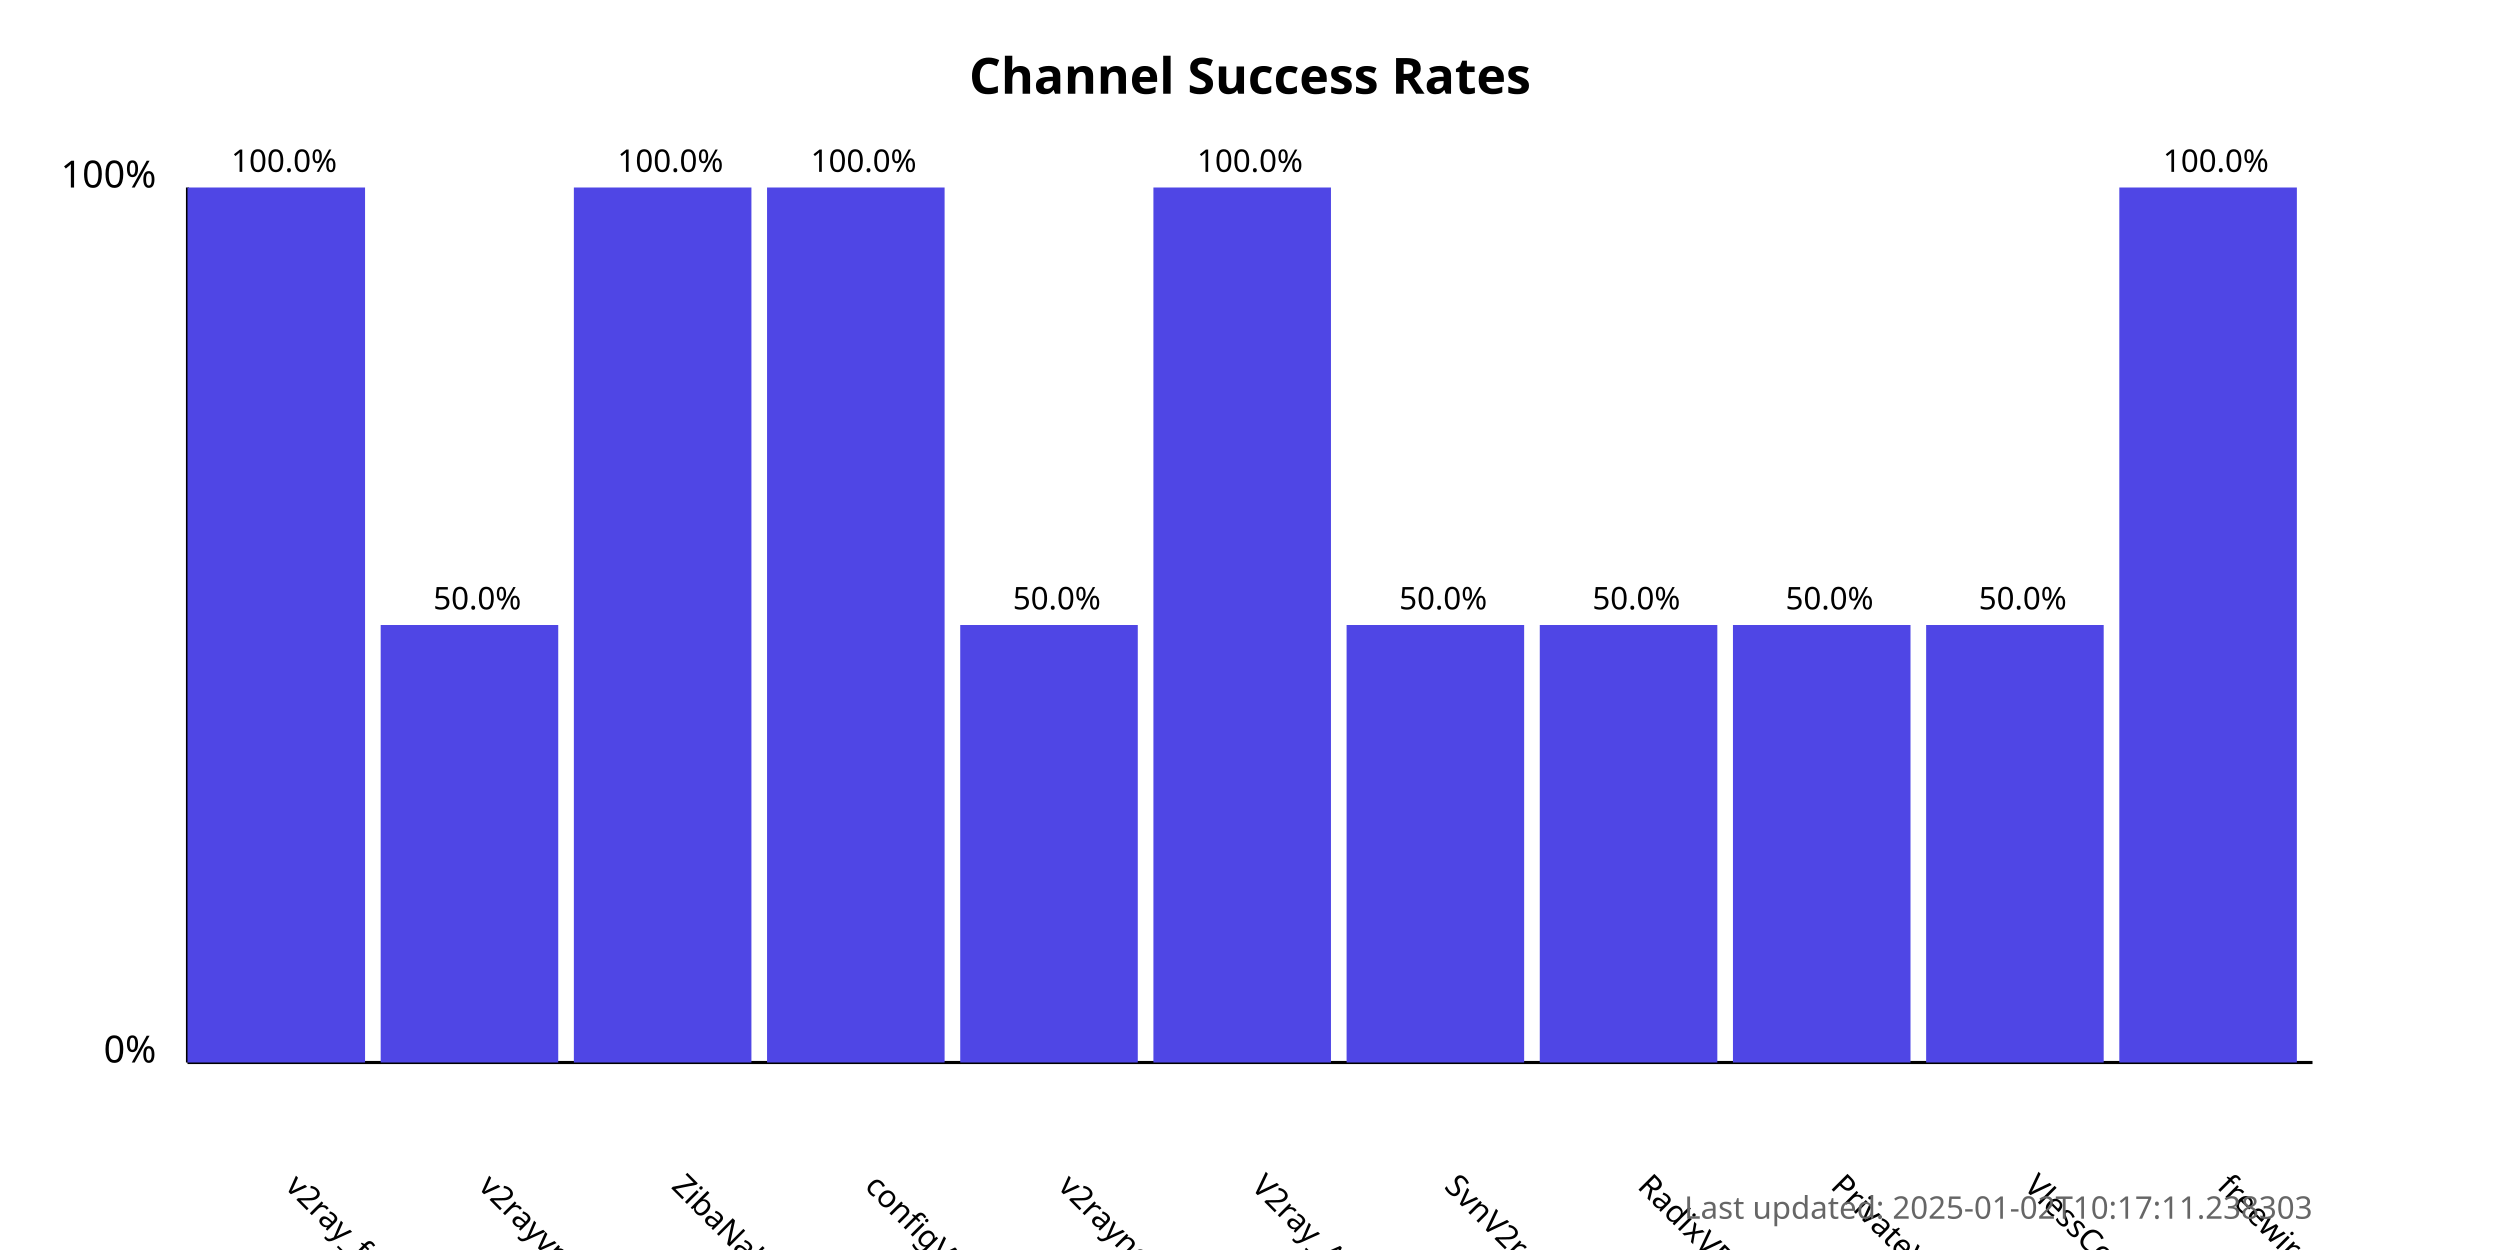
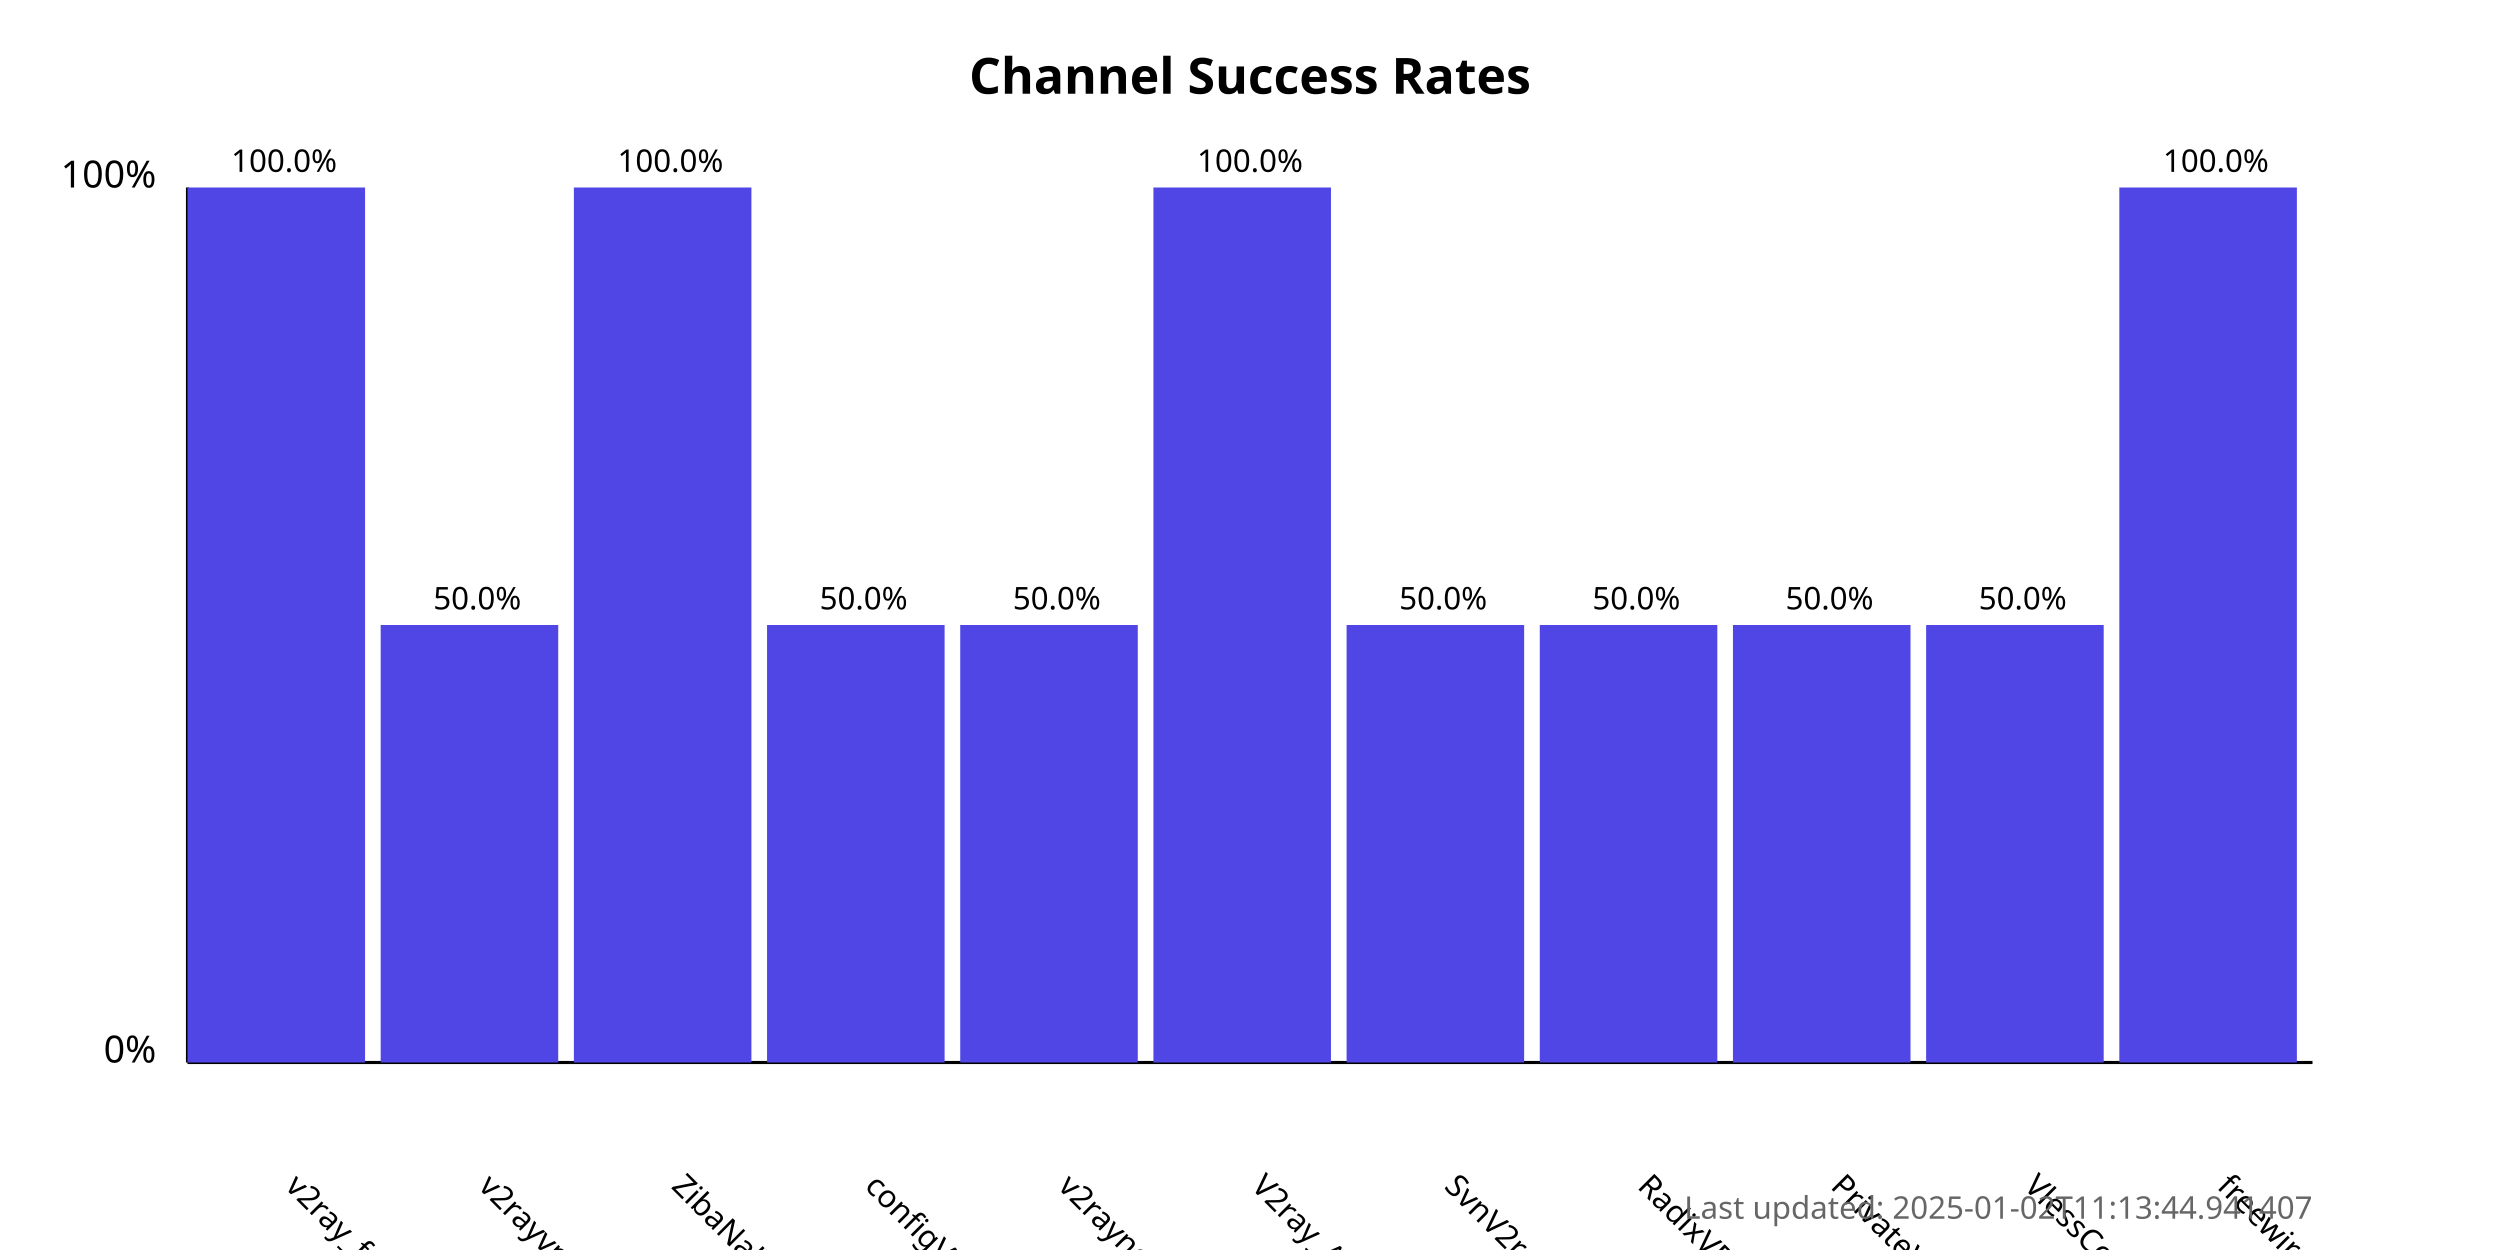
<svg xmlns="http://www.w3.org/2000/svg" width="800" height="400">
  <style>
            .chart-title { font: bold 16px sans-serif; }
            .axis-label { font: 12px sans-serif; }
            .tick-label { font: 10px sans-serif; }
            .bar { fill: #4f46e5; }
            .bar:hover { fill: #6366f1; }
            .timestamp { font: 10px sans-serif; fill: #666; }
        </style>
  <text x="400.0" y="30" text-anchor="middle" class="chart-title">
            Channel Success Rates
        </text>
  <line x1="60" y1="340" x2="60" y2="60" stroke="black" stroke-width="1" />
  <line x1="60" y1="340" x2="740" y2="340" stroke="black" stroke-width="1" />
  <text x="50" y="340" text-anchor="end" class="axis-label">0%</text>
  <text x="50" y="60" text-anchor="end" class="axis-label">100%</text>
  <g>
    <rect x="60" y="60.0" width="56.818" height="280.0" class="bar" />
    <text x="90.909" y="380" transform="rotate(45, 90.90909, 380)" text-anchor="start" class="tick-label">
                v2ray_free_conf
            </text>
    <text x="90.909" y="55.0" text-anchor="middle" class="tick-label">
                100.0%
            </text>
  </g>
  <g>
    <rect x="121.818" y="200.0" width="56.818" height="140.0" class="bar" />
    <text x="152.727" y="380" transform="rotate(45, 152.7273, 380)" text-anchor="start" class="tick-label">
                v2rayvpno
            </text>
    <text x="152.727" y="195.0" text-anchor="middle" class="tick-label">
                50.0%
            </text>
  </g>
  <g>
    <rect x="183.636" y="60.0" width="56.818" height="280.0" class="bar" />
    <text x="214.545" y="380" transform="rotate(45, 214.5455, 380)" text-anchor="start" class="tick-label">
                ZibaNabz
            </text>
    <text x="214.545" y="55.0" text-anchor="middle" class="tick-label">
                100.0%
            </text>
  </g>
  <g>
-     <rect x="245.455" y="60.0" width="56.818" height="280.0" class="bar" />
+     <rect x="245.455" y="200.0" width="56.818" height="140.0" class="bar" />
    <text x="276.364" y="380" transform="rotate(45, 276.3636, 380)" text-anchor="start" class="tick-label">
                configV2rayForFree
            </text>
-     <text x="276.364" y="55.0" text-anchor="middle" class="tick-label">
-                 100.0%
+     <text x="276.364" y="195.0" text-anchor="middle" class="tick-label">
+                 50.0%
            </text>
  </g>
  <g>
    <rect x="307.273" y="200.0" width="56.818" height="140.0" class="bar" />
    <text x="338.182" y="380" transform="rotate(45, 338.1818, 380)" text-anchor="start" class="tick-label">
                v2rayngvpn
            </text>
    <text x="338.182" y="195.0" text-anchor="middle" class="tick-label">
                50.0%
            </text>
  </g>
  <g>
    <rect x="369.091" y="60.0" width="56.818" height="280.0" class="bar" />
    <text x="400.0" y="380" transform="rotate(45, 400.0, 380)" text-anchor="start" class="tick-label">
                V2ray_Alpha
            </text>
    <text x="400.0" y="55.0" text-anchor="middle" class="tick-label">
                100.0%
            </text>
  </g>
  <g>
    <rect x="430.909" y="200.0" width="56.818" height="140.0" class="bar" />
    <text x="461.818" y="380" transform="rotate(45, 461.8182, 380)" text-anchor="start" class="tick-label">
                SvnV2ray
            </text>
    <text x="461.818" y="195.0" text-anchor="middle" class="tick-label">
                50.0%
            </text>
  </g>
  <g>
    <rect x="492.727" y="200.0" width="56.818" height="140.0" class="bar" />
    <text x="523.636" y="380" transform="rotate(45, 523.6364, 380)" text-anchor="start" class="tick-label">
                RadixVPN
            </text>
    <text x="523.636" y="195.0" text-anchor="middle" class="tick-label">
                50.0%
            </text>
  </g>
  <g>
    <rect x="554.545" y="200.0" width="56.818" height="140.0" class="bar" />
    <text x="585.455" y="380" transform="rotate(45, 585.4545, 380)" text-anchor="start" class="tick-label">
                PrivateVPNs
            </text>
    <text x="585.455" y="195.0" text-anchor="middle" class="tick-label">
                50.0%
            </text>
  </g>
  <g>
    <rect x="616.364" y="200.0" width="56.818" height="140.0" class="bar" />
    <text x="647.273" y="380" transform="rotate(45, 647.2727, 380)" text-anchor="start" class="tick-label">
                VlessConfig
            </text>
    <text x="647.273" y="195.0" text-anchor="middle" class="tick-label">
                50.0%
            </text>
  </g>
  <g>
    <rect x="678.182" y="60.0" width="56.818" height="280.0" class="bar" />
    <text x="709.091" y="380" transform="rotate(45, 709.0909, 380)" text-anchor="start" class="tick-label">
                freewireguard
            </text>
    <text x="709.091" y="55.0" text-anchor="middle" class="tick-label">
                100.0%
            </text>
  </g>
  <text x="740" y="390" text-anchor="end" class="timestamp">
-             Last updated: 2025-01-02T10:17:11.238303
+             Last updated: 2025-01-02T11:13:44.941407
        </text>
</svg>
